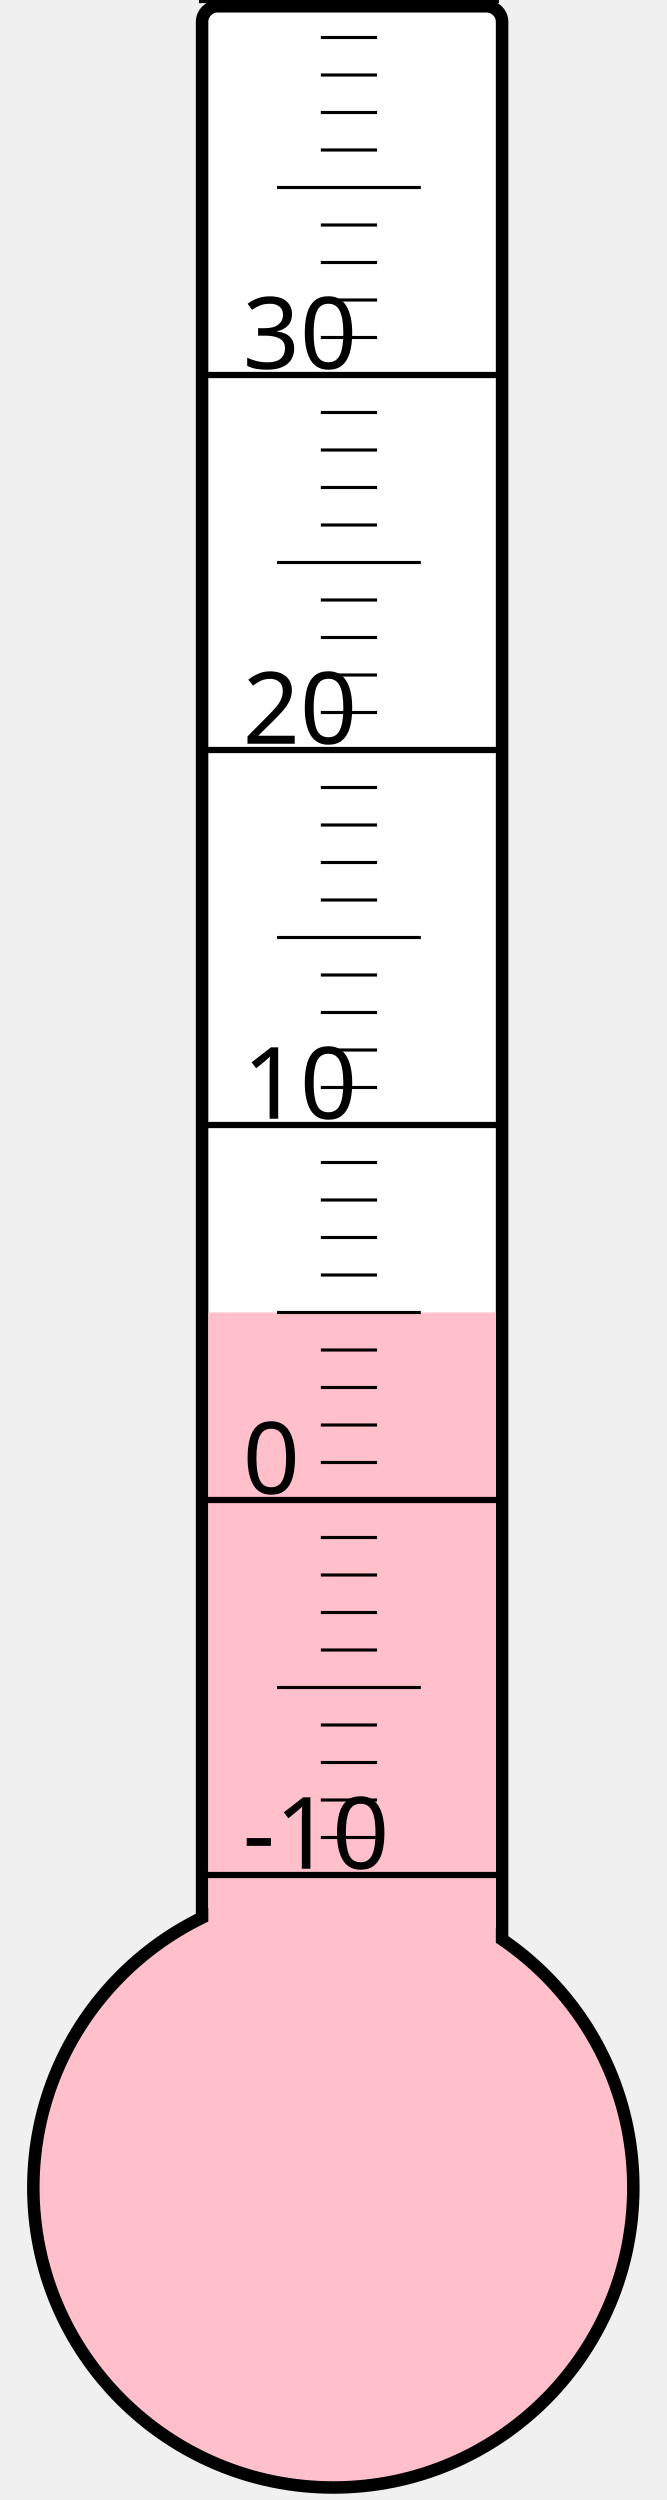
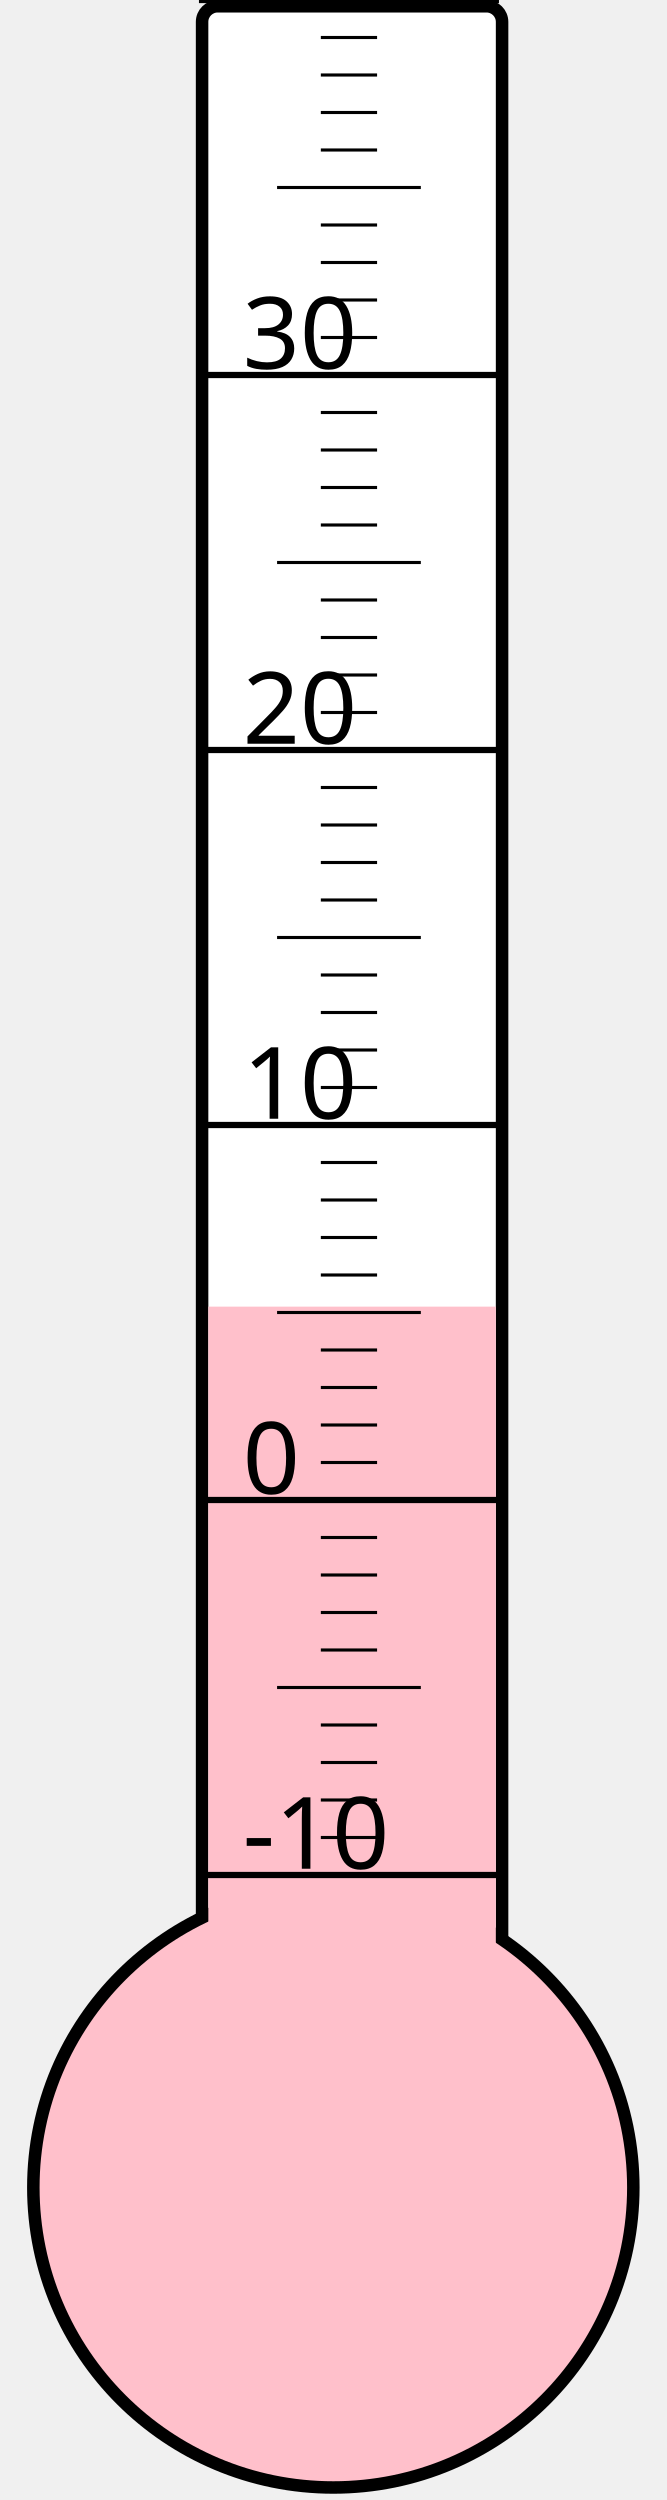
<svg xmlns="http://www.w3.org/2000/svg" width="40px" height="150px" viewBox="0 0 200 800">
  <rect width="200" height="800" x="0" y="0" style="fill: #ffffeb; fill-opacity: 0;" />
  <rect width="96" height="680" x="58" y="2" rx="5" ry="5" style="fill: white; fill-opacity: 1; stroke: black; stroke-width: 4;" />
  <circle cx="100" cy="700" r="96" style="fill: pink; stroke: black; stroke-width: 4;" />
-   <rect width="92" height="280.0" x="60" y="420.0" style="fill: pink; fill-opacity: 1; stroke-width: 0;" />
+   <rect width="92" height="281.875" x="60" y="418.125" style="fill: pink; fill-opacity: 1; stroke-width: 0;" />
  <text x="71" y="598" style="font-family: sans-serif; font-size: 24pt;">-10</text>
  <text x="71" y="478" style="font-family: sans-serif; font-size: 24pt;">0</text>
  <text x="71" y="358" style="font-family: sans-serif; font-size: 24pt;">10</text>
  <text x="71" y="238" style="font-family: sans-serif; font-size: 24pt;">20</text>
  <text x="71" y="118" style="font-family: sans-serif; font-size: 24pt;">30</text>
  <g style="stroke: black;">
    <line x1="57" y1="600" x2="153" y2="600" style="stroke-width: 2;" />
    <line x1="96" y1="588" x2="114" y2="588" style="stroke-width: 1;" />
    <line x1="96" y1="576" x2="114" y2="576" style="stroke-width: 1;" />
    <line x1="96" y1="564" x2="114" y2="564" style="stroke-width: 1;" />
    <line x1="96" y1="552" x2="114" y2="552" style="stroke-width: 1;" />
    <line x1="82" y1="540" x2="128" y2="540" style="stroke-width: 1;" />
    <line x1="96" y1="528" x2="114" y2="528" style="stroke-width: 1;" />
    <line x1="96" y1="516" x2="114" y2="516" style="stroke-width: 1;" />
    <line x1="96" y1="504" x2="114" y2="504" style="stroke-width: 1;" />
    <line x1="96" y1="492" x2="114" y2="492" style="stroke-width: 1;" />
    <line x1="57" y1="480" x2="153" y2="480" style="stroke-width: 2;" />
    <line x1="96" y1="468" x2="114" y2="468" style="stroke-width: 1;" />
    <line x1="96" y1="456" x2="114" y2="456" style="stroke-width: 1;" />
    <line x1="96" y1="444" x2="114" y2="444" style="stroke-width: 1;" />
    <line x1="96" y1="432" x2="114" y2="432" style="stroke-width: 1;" />
    <line x1="82" y1="420" x2="128" y2="420" style="stroke-width: 1;" />
    <line x1="96" y1="408" x2="114" y2="408" style="stroke-width: 1;" />
    <line x1="96" y1="396" x2="114" y2="396" style="stroke-width: 1;" />
    <line x1="96" y1="384" x2="114" y2="384" style="stroke-width: 1;" />
    <line x1="96" y1="372" x2="114" y2="372" style="stroke-width: 1;" />
    <line x1="57" y1="360" x2="153" y2="360" style="stroke-width: 2;" />
    <line x1="96" y1="348" x2="114" y2="348" style="stroke-width: 1;" />
    <line x1="96" y1="336" x2="114" y2="336" style="stroke-width: 1;" />
    <line x1="96" y1="324" x2="114" y2="324" style="stroke-width: 1;" />
    <line x1="96" y1="312" x2="114" y2="312" style="stroke-width: 1;" />
    <line x1="82" y1="300" x2="128" y2="300" style="stroke-width: 1;" />
    <line x1="96" y1="288" x2="114" y2="288" style="stroke-width: 1;" />
    <line x1="96" y1="276" x2="114" y2="276" style="stroke-width: 1;" />
    <line x1="96" y1="264" x2="114" y2="264" style="stroke-width: 1;" />
    <line x1="96" y1="252" x2="114" y2="252" style="stroke-width: 1;" />
    <line x1="57" y1="240" x2="153" y2="240" style="stroke-width: 2;" />
    <line x1="96" y1="228" x2="114" y2="228" style="stroke-width: 1;" />
    <line x1="96" y1="216" x2="114" y2="216" style="stroke-width: 1;" />
    <line x1="96" y1="204" x2="114" y2="204" style="stroke-width: 1;" />
    <line x1="96" y1="192" x2="114" y2="192" style="stroke-width: 1;" />
    <line x1="82" y1="180" x2="128" y2="180" style="stroke-width: 1;" />
    <line x1="96" y1="168" x2="114" y2="168" style="stroke-width: 1;" />
    <line x1="96" y1="156" x2="114" y2="156" style="stroke-width: 1;" />
    <line x1="96" y1="144" x2="114" y2="144" style="stroke-width: 1;" />
    <line x1="96" y1="132" x2="114" y2="132" style="stroke-width: 1;" />
    <line x1="57" y1="120" x2="153" y2="120" style="stroke-width: 2;" />
    <line x1="96" y1="108" x2="114" y2="108" style="stroke-width: 1;" />
    <line x1="96" y1="96" x2="114" y2="96" style="stroke-width: 1;" />
    <line x1="96" y1="84" x2="114" y2="84" style="stroke-width: 1;" />
    <line x1="96" y1="72" x2="114" y2="72" style="stroke-width: 1;" />
    <line x1="82" y1="60" x2="128" y2="60" style="stroke-width: 1;" />
    <line x1="96" y1="48" x2="114" y2="48" style="stroke-width: 1;" />
    <line x1="96" y1="36" x2="114" y2="36" style="stroke-width: 1;" />
    <line x1="96" y1="24" x2="114" y2="24" style="stroke-width: 1;" />
    <line x1="96" y1="12" x2="114" y2="12" style="stroke-width: 1;" />
    <line x1="57" y1="0" x2="153" y2="0" style="stroke-width: 2;" />
  </g>
</svg>
